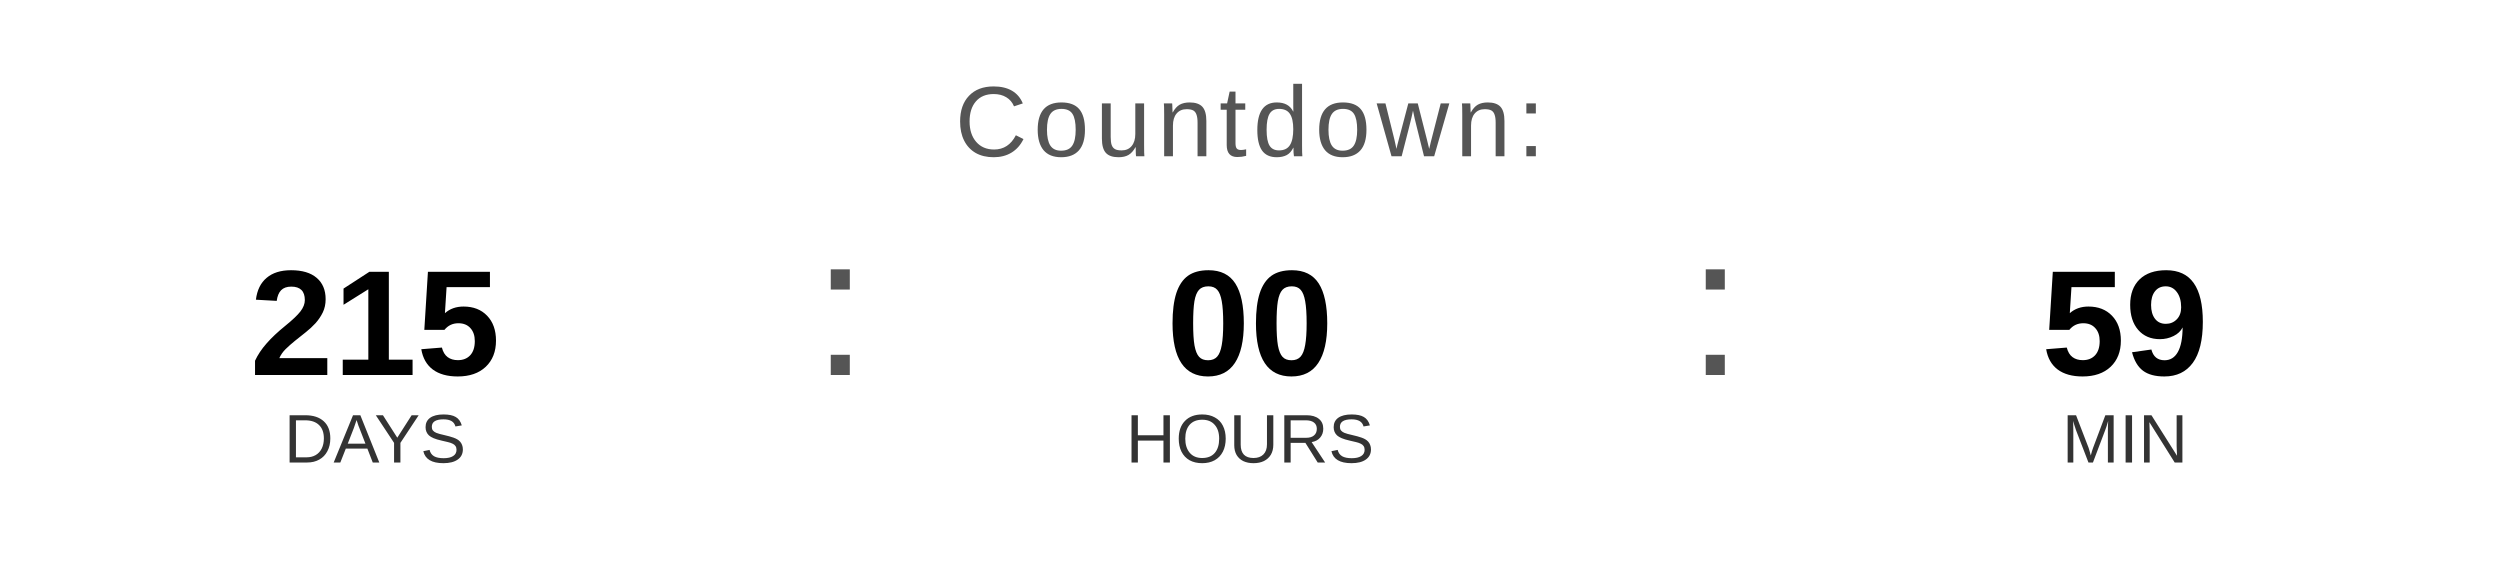
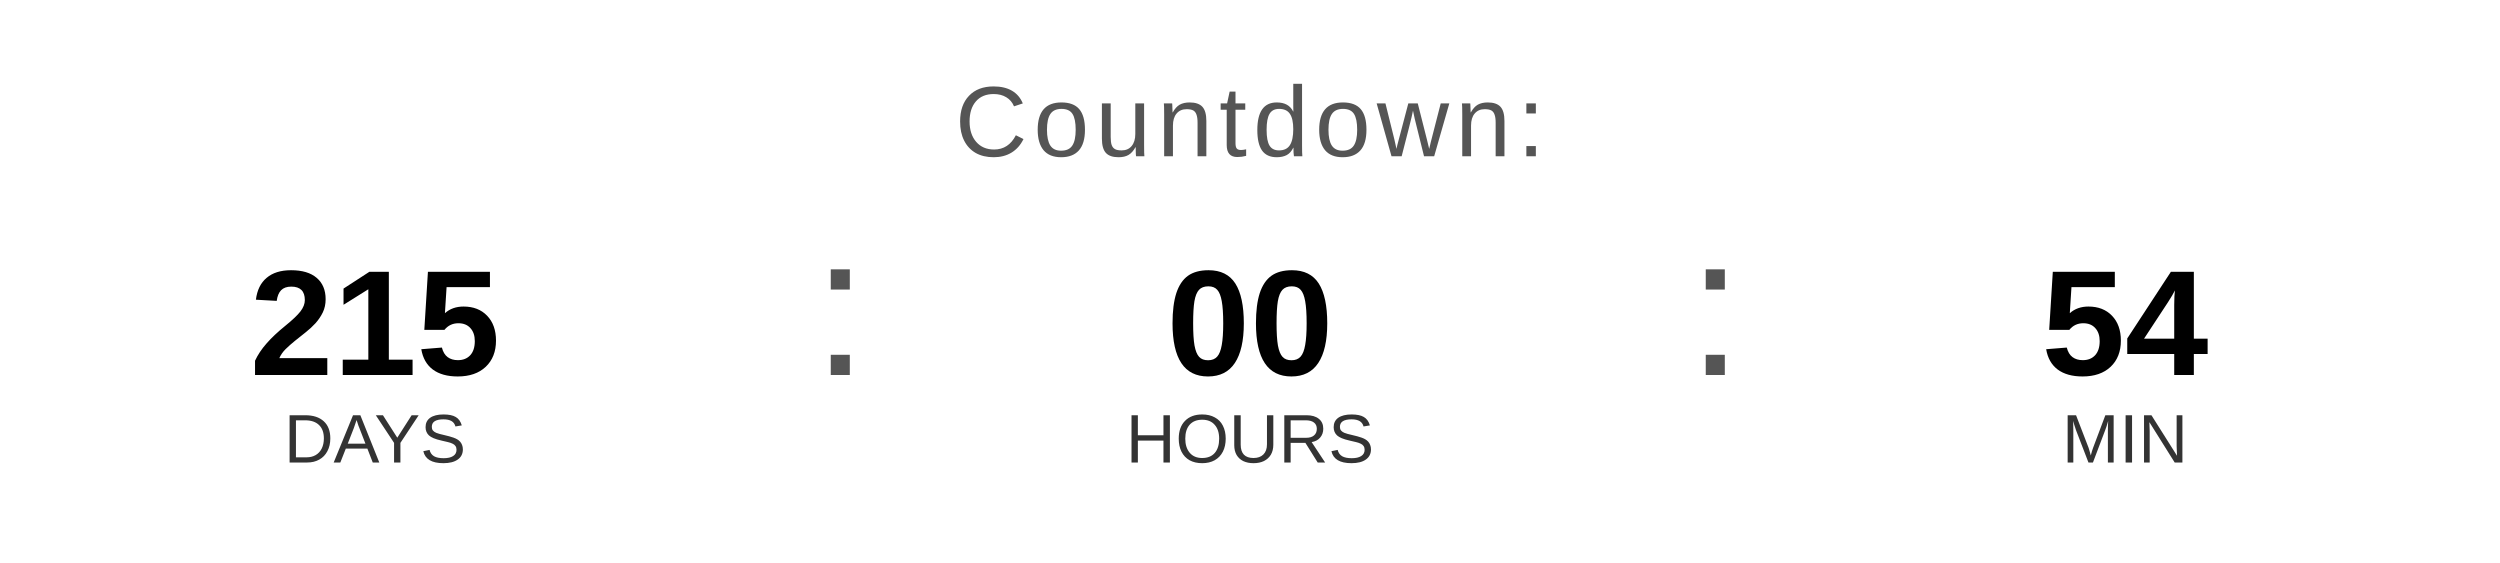
<svg xmlns="http://www.w3.org/2000/svg" width="400" height="90" viewBox="0 0 400 90">
  <text x="200" y="25" font-family="Arial, Helvetica, sans-serif" font-size="16" fill="#555555" text-anchor="middle" letter-spacing="1">
    Countdown:
  </text>
  <text x="60" y="60" font-family="Arial, Helvetica, sans-serif" font-size="24" font-weight="bold" fill="#000000" text-anchor="middle">215</text>
  <text x="60" y="74" font-family="Arial, Helvetica, sans-serif" font-size="11" fill="#333333" text-anchor="middle">DAYS</text>
  <text x="130" y="60" font-family="Arial, sans-serif" font-size="32" fill="#555555">:</text>
  <text x="200" y="60" font-family="Arial, Helvetica, sans-serif" font-size="24" font-weight="bold" fill="#000000" text-anchor="middle">00</text>
  <text x="200" y="74" font-family="Arial, Helvetica, sans-serif" font-size="11" fill="#333333" text-anchor="middle">HOURS</text>
  <text x="270" y="60" font-family="Arial, sans-serif" font-size="32" fill="#555555">:</text>
-   <text x="340" y="60" font-family="Arial, Helvetica, sans-serif" font-size="24" font-weight="bold" fill="#000000" text-anchor="middle">59</text>
+   <text x="340" y="60" font-family="Arial, Helvetica, sans-serif" font-size="24" font-weight="bold" fill="#000000" text-anchor="middle">54</text>
  <text x="340" y="74" font-family="Arial, Helvetica, sans-serif" font-size="11" fill="#333333" text-anchor="middle">MIN</text>
</svg>
